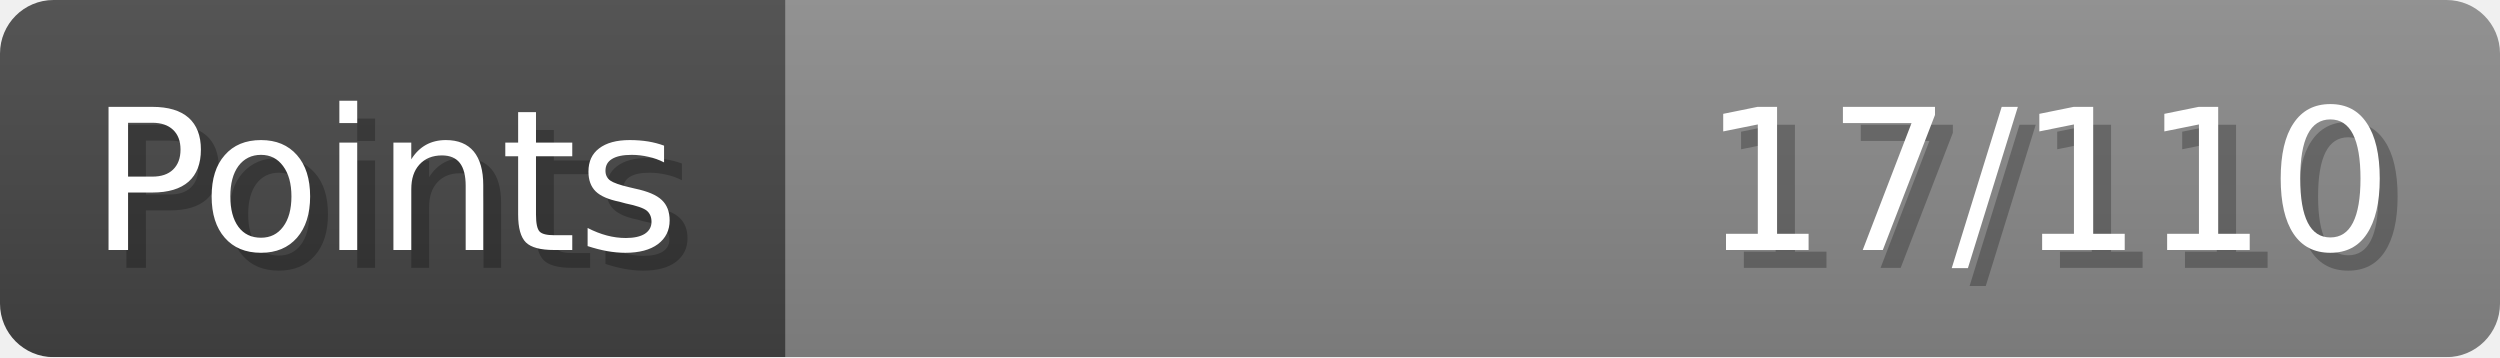
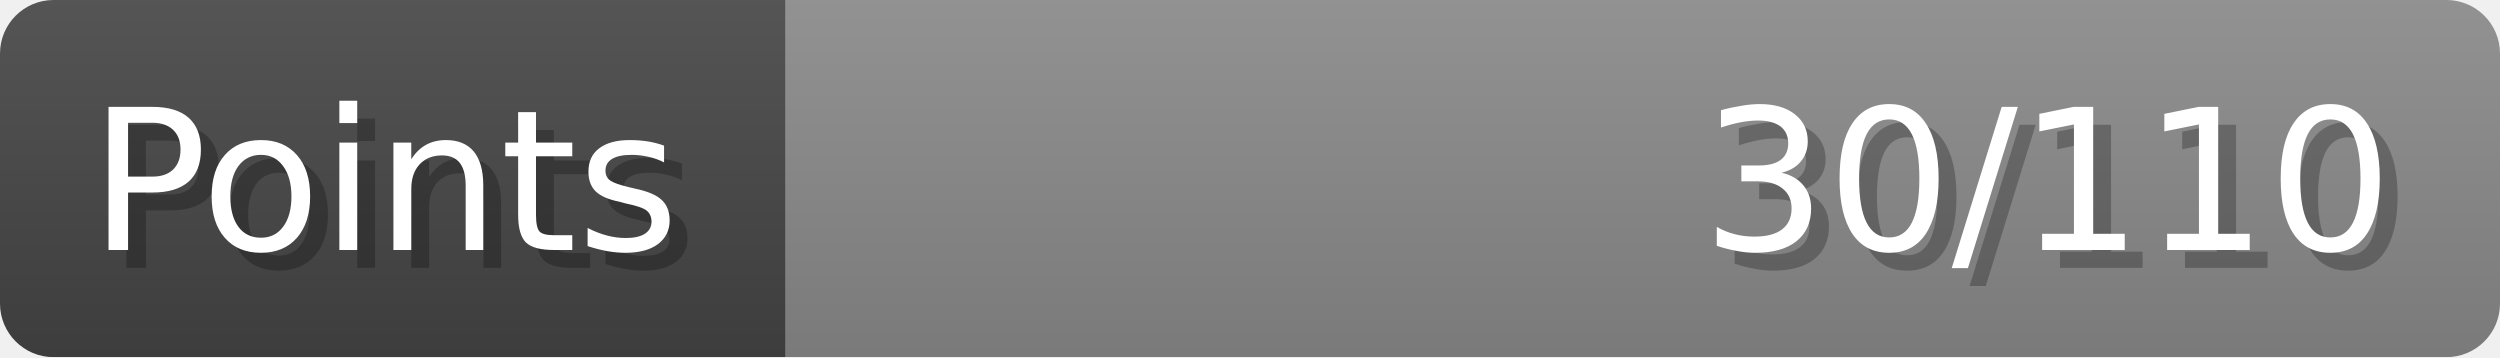
- <svg xmlns="http://www.w3.org/2000/svg" width="140px" height="20px" role="img" aria-label="Points: 17/110">
+ <svg xmlns="http://www.w3.org/2000/svg" width="140px" height="20px" role="img" aria-label="Points: 30/110">
  <linearGradient id="a" x2="0" y2="100%">
    <stop offset="0" stop-opacity=".1" stop-color="#EEE" />
    <stop offset="1" stop-opacity=".1" />
  </linearGradient>
  <mask id="m">
    <rect width="100%" height="100%" rx="3" fill="#FFF" />
  </mask>
  <g mask="url(#m)">
    <rect x="0" y="0" width="44" height="20" fill="#444" />
    <svg x="44" y="0" width="96" height="20">
      <rect width="100%" height="100%" fill="#888888" />
      <rect width="0%" height="100%" fill="#33CC11" transform="">
-         <animate attributeName="width" begin="0.5s" dur="600ms" from="0%" to="15%" repeatCount="1" fill="freeze" calcMode="spline" keyTimes="0; 1" keySplines="0.3, 0.61, 0.355, 1" />
+         <animate attributeName="width" begin="0.5s" dur="600ms" from="0%" to="27%" repeatCount="1" fill="freeze" calcMode="spline" keyTimes="0; 1" keySplines="0.3, 0.61, 0.355, 1" />
      </rect>
    </svg>
    <rect width="140" height="20" fill="url(#a)" />
  </g>
  <g aria-hidden="true" font-size="11" font-family="Verdana, DejaVu Sans, sans-serif" fill="#FFFFFF">
    <text x="6" y="15" fill="#000" opacity="0.25">Points</text>
    <text x="5" y="14">Points</text>
-     <text x="135" y="15" fill="#000" opacity="0.25" text-anchor="end">17/110</text>
-     <text x="134" y="14" text-anchor="end">17/110</text>
+     <text x="135" y="15" fill="#000" opacity="0.25" text-anchor="end">30/110</text>
+     <text x="134" y="14" text-anchor="end">30/110</text>
  </g>
</svg>
